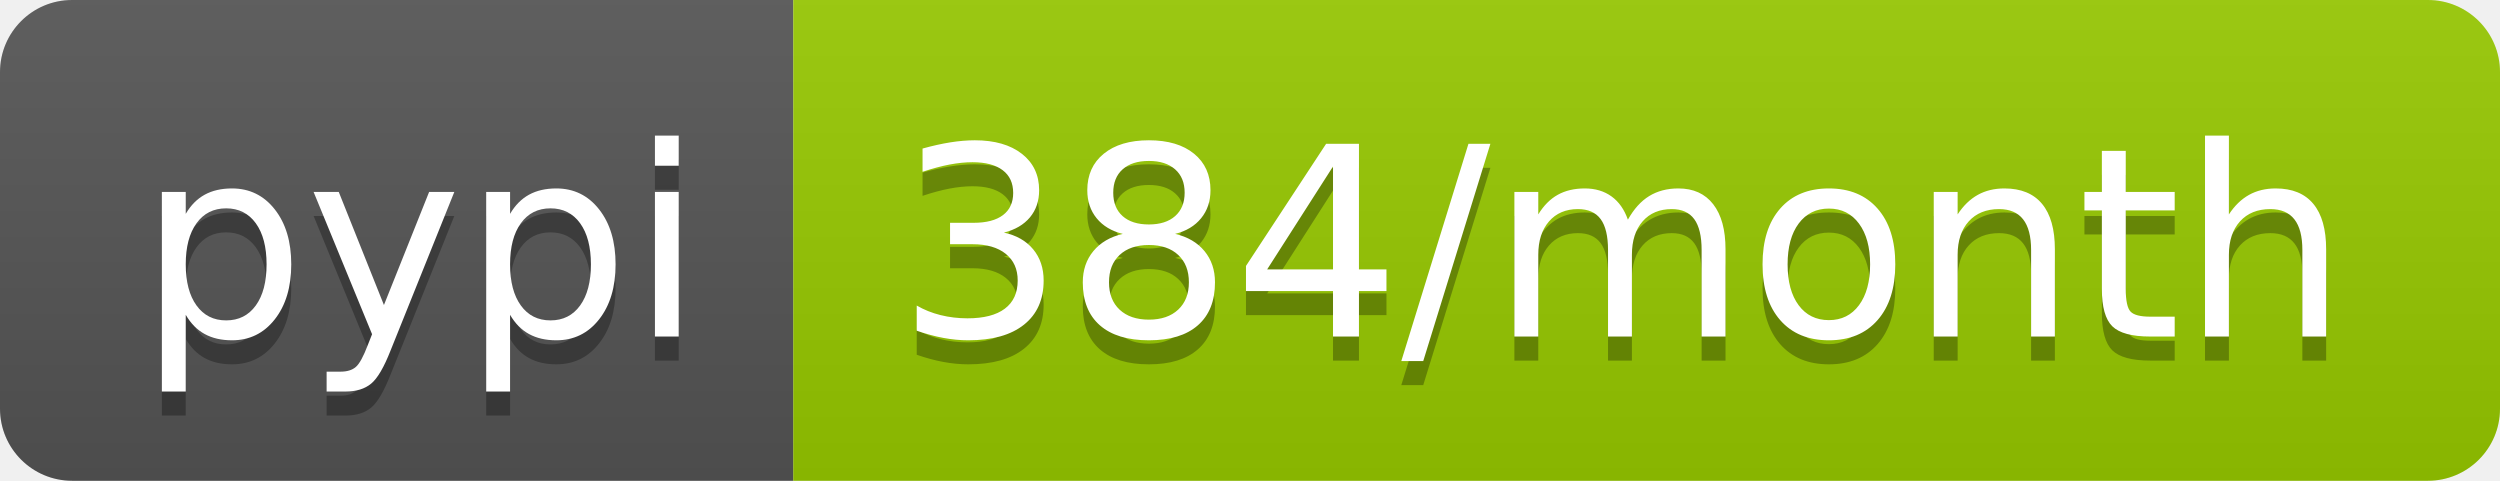
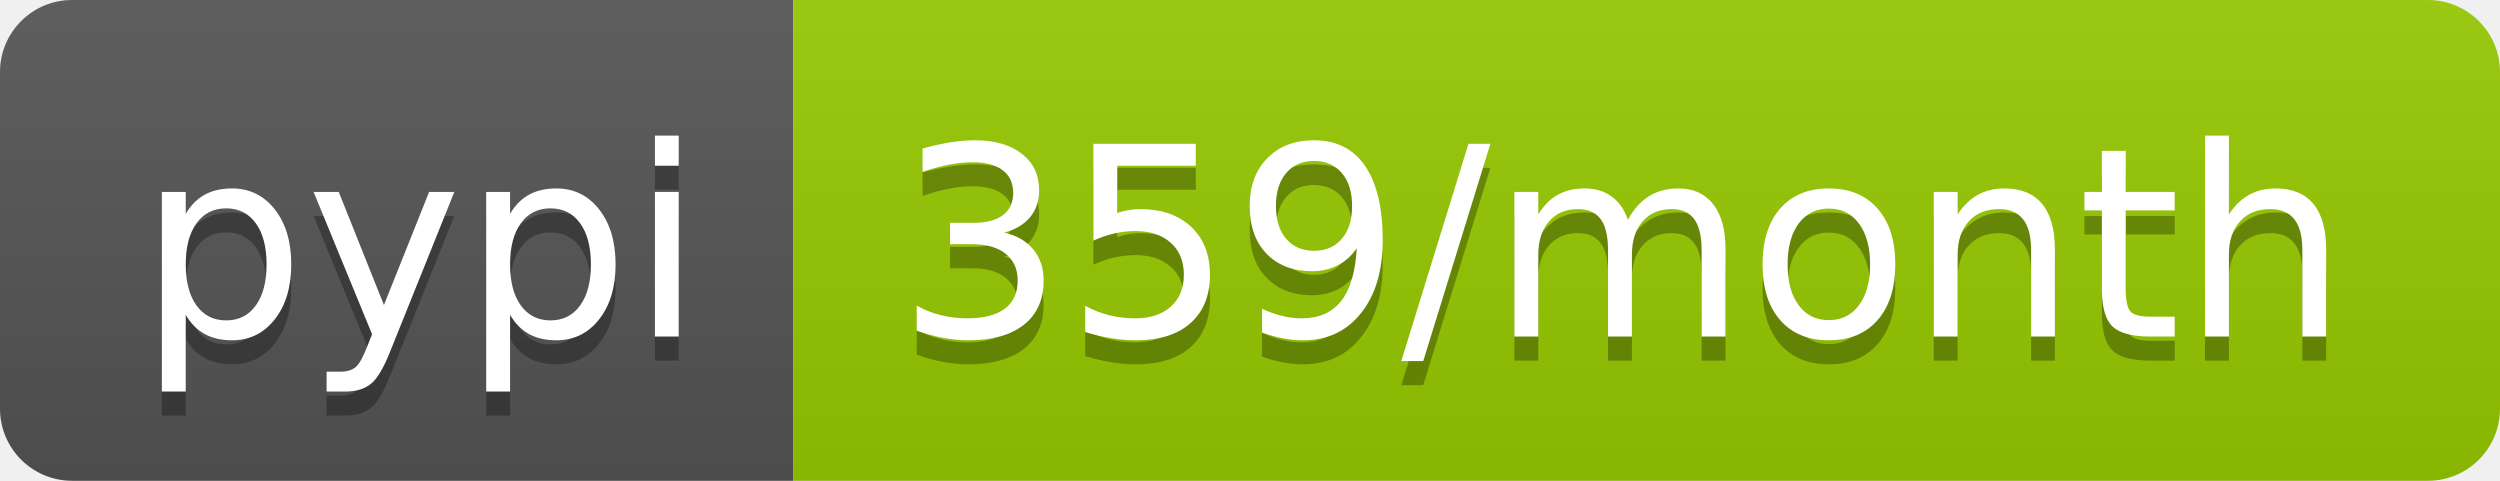
- <svg xmlns="http://www.w3.org/2000/svg" width="104" height="20" role="img" aria-label="pypi: 384/month">
+ <svg xmlns="http://www.w3.org/2000/svg" width="104" height="20" role="img" aria-label="pypi: 359/month">
  <linearGradient id="s" x2="0" y2="100%">
    <stop offset="0" stop-color="#bbb" stop-opacity=".1" />
    <stop offset="1" stop-opacity=".1" />
  </linearGradient>
  <clipPath id="r">
    <rect width="104" height="20" rx="3" fill="#fff" />
  </clipPath>
  <g clip-path="url(#r)">
    <rect width="33" height="20" fill="#555" />
    <rect x="33" width="71" height="20" fill="#97ca00" />
    <rect width="104" height="20" fill="url(#s)" />
  </g>
  <g fill="#fff" text-anchor="middle" font-family="Verdana,Geneva,DejaVu Sans,sans-serif" text-rendering="geometricPrecision" font-size="110">
    <text aria-hidden="true" x="175" y="150" fill="#010101" fill-opacity=".3" transform="scale(.1)" textLength="230">pypi</text>
    <text x="175" y="140" transform="scale(.1)" fill="#fff" textLength="230">pypi</text>
-     <text aria-hidden="true" x="675" y="150" fill="#010101" fill-opacity=".3" transform="scale(.1)" textLength="610">384/month</text>
-     <text x="675" y="140" transform="scale(.1)" fill="#fff" textLength="610">384/month</text>
+     <text aria-hidden="true" x="675" y="150" fill="#010101" fill-opacity=".3" transform="scale(.1)" textLength="610">359/month</text>
+     <text x="675" y="140" transform="scale(.1)" fill="#fff" textLength="610">359/month</text>
  </g>
</svg>
